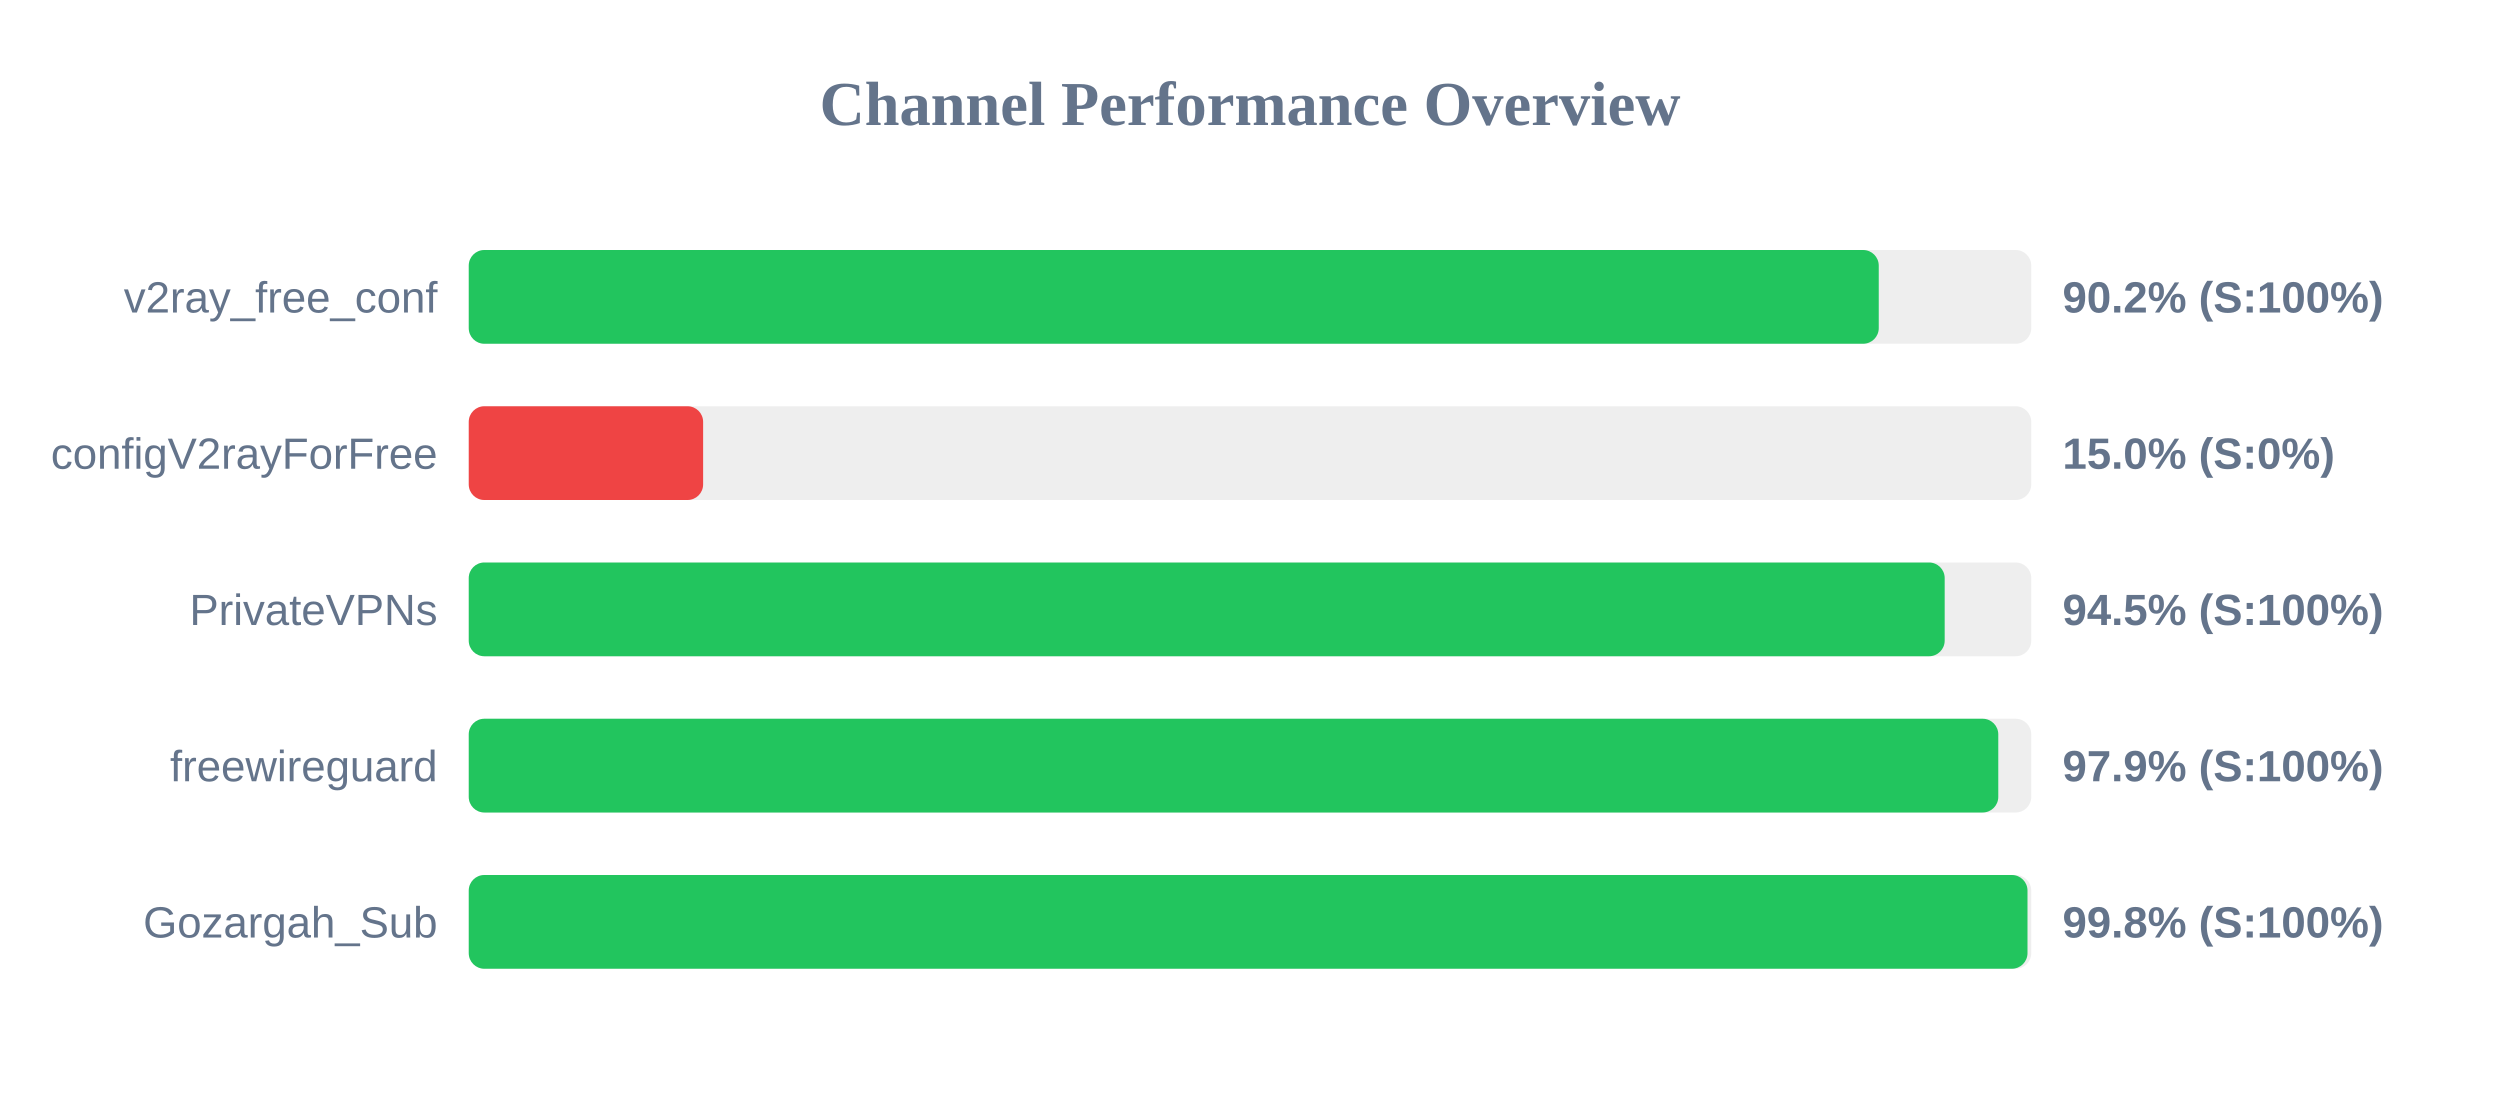
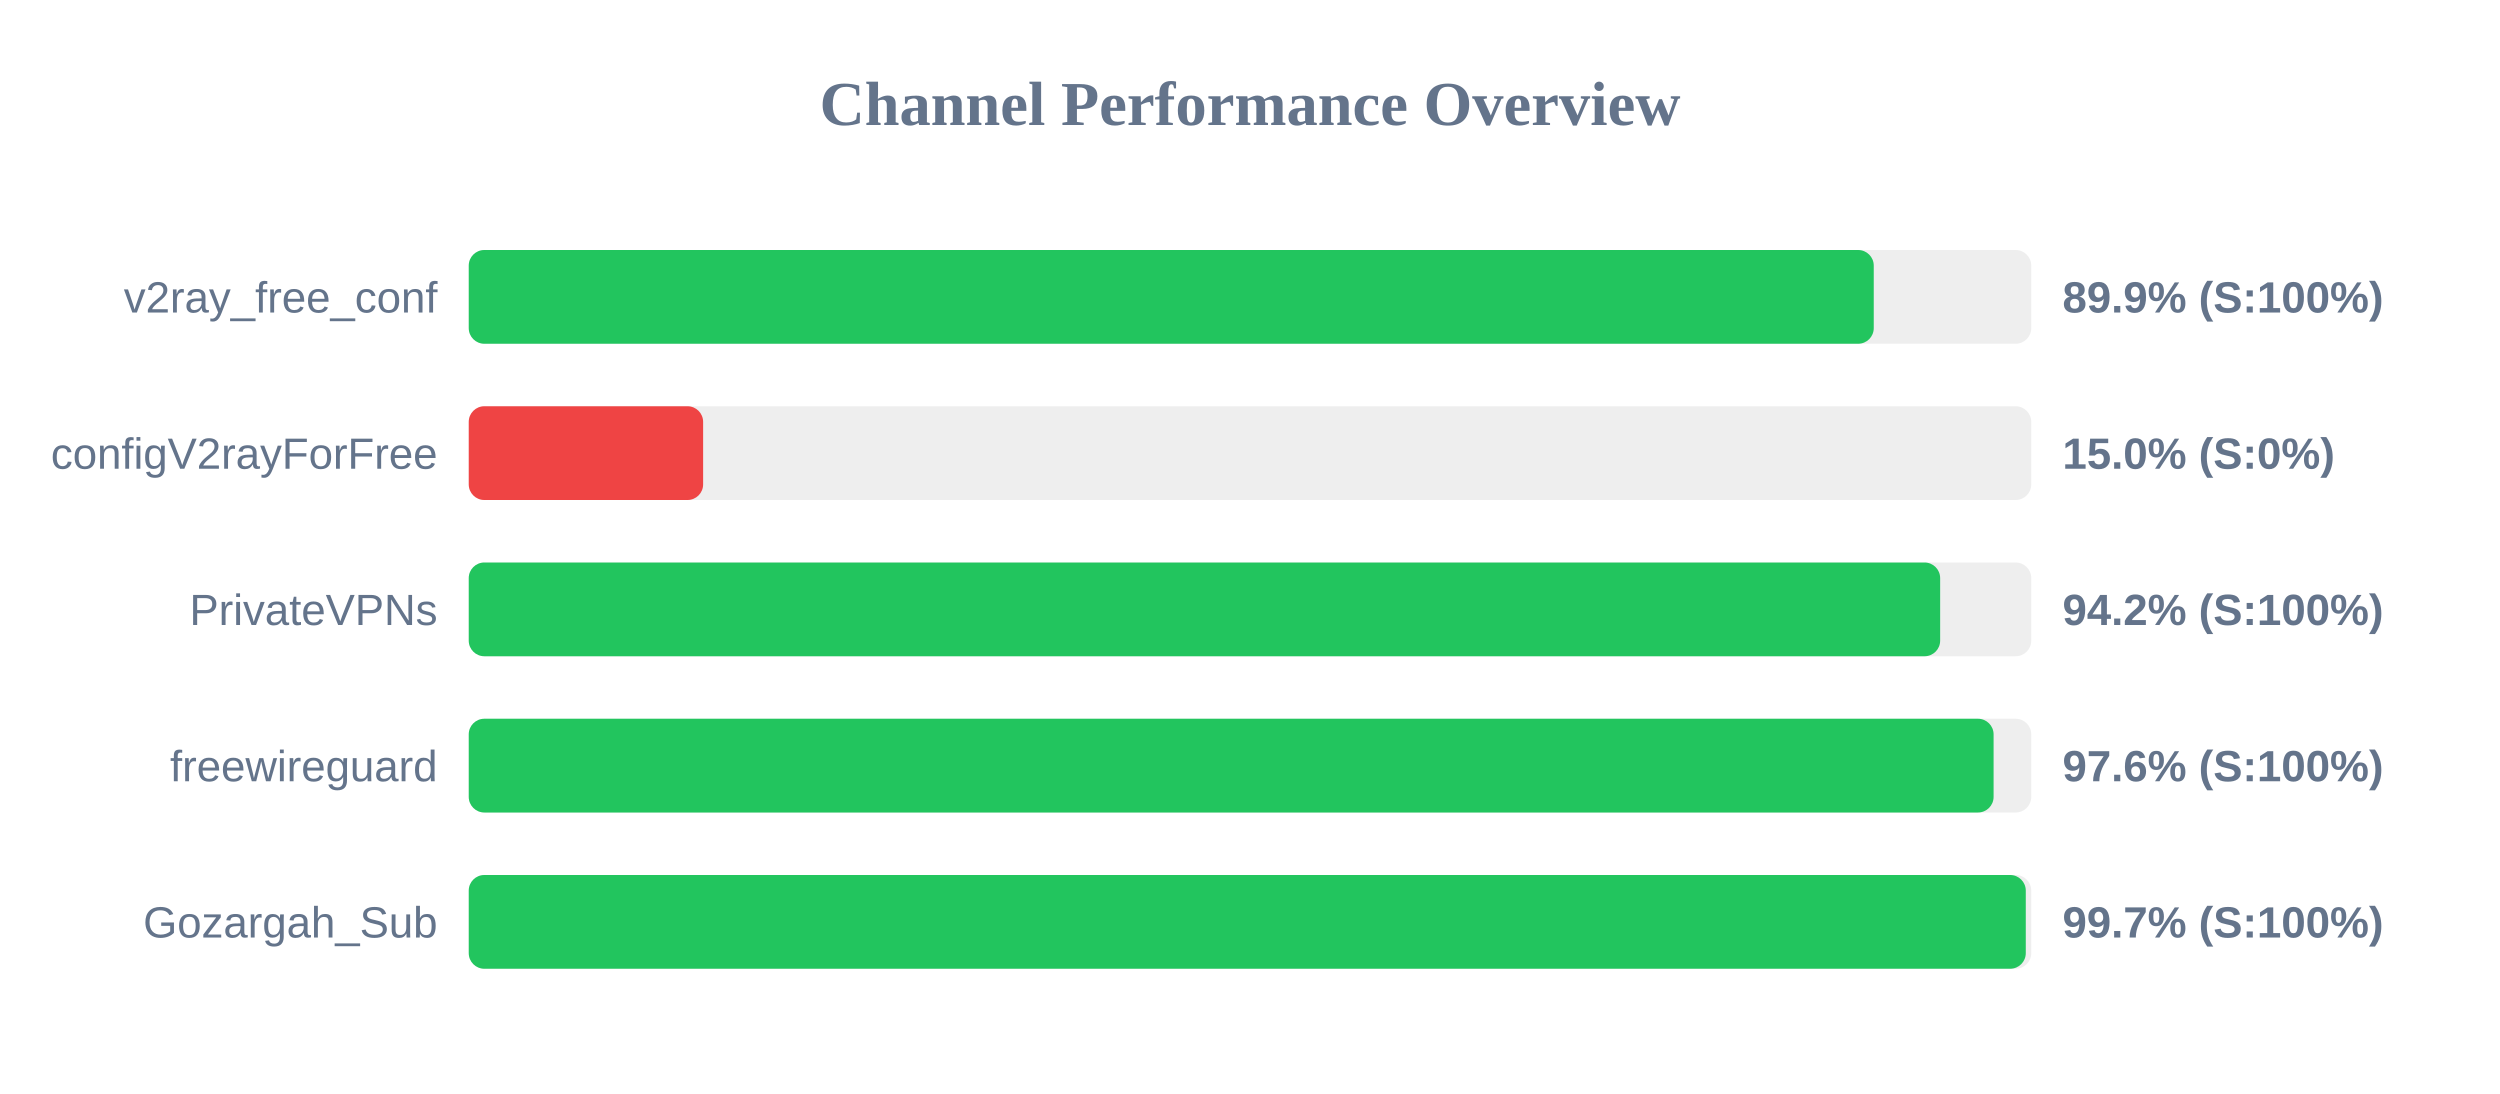
<svg xmlns="http://www.w3.org/2000/svg" width="800" height="350" version="1.1">
  <style>
        .row { font: 14px Arial; fill: #64748b; }
        .score { font: bold 14px Arial; fill: #64748b; }
    </style>
  <text x="400" y="40" text-anchor="middle" font-size="20px" font-weight="bold" fill="#64748b">Channel Performance Overview</text>
  <rect x="150" y="80" width="500" height="30" fill="#eee" rx="5" />
-   <rect x="150" y="80" width="451.2" height="30" fill="#22c55e" rx="5" />
+   <rect x="150" y="80" width="449.6" height="30" fill="#22c55e" rx="5" />
  <text x="140" y="100" text-anchor="end" class="row">v2ray_free_conf</text>
-   <text x="660" y="100" text-anchor="start" class="score">90.2% (S:100%)</text>
+   <text x="660" y="100" text-anchor="start" class="score">89.9% (S:100%)</text>
  <rect x="150" y="130" width="500" height="30" fill="#eee" rx="5" />
  <rect x="150" y="130" width="75.0" height="30" fill="#ef4444" rx="5" />
  <text x="140" y="150" text-anchor="end" class="row">configV2rayForFree</text>
  <text x="660" y="150" text-anchor="start" class="score">15.0% (S:0%)</text>
  <rect x="150" y="180" width="500" height="30" fill="#eee" rx="5" />
-   <rect x="150" y="180" width="472.3" height="30" fill="#22c55e" rx="5" />
+   <rect x="150" y="180" width="470.85" height="30" fill="#22c55e" rx="5" />
  <text x="140" y="200" text-anchor="end" class="row">PrivateVPNs</text>
-   <text x="660" y="200" text-anchor="start" class="score">94.5% (S:100%)</text>
+   <text x="660" y="200" text-anchor="start" class="score">94.2% (S:100%)</text>
  <rect x="150" y="230" width="500" height="30" fill="#eee" rx="5" />
-   <rect x="150" y="230" width="489.45" height="30" fill="#22c55e" rx="5" />
+   <rect x="150" y="230" width="487.95" height="30" fill="#22c55e" rx="5" />
  <text x="140" y="250" text-anchor="end" class="row">freewireguard</text>
-   <text x="660" y="250" text-anchor="start" class="score">97.9% (S:100%)</text>
+   <text x="660" y="250" text-anchor="start" class="score">97.6% (S:100%)</text>
  <rect x="150" y="280" width="500" height="30" fill="#eee" rx="5" />
-   <rect x="150" y="280" width="498.8" height="30" fill="#22c55e" rx="5" />
+   <rect x="150" y="280" width="498.25" height="30" fill="#22c55e" rx="5" />
  <text x="140" y="300" text-anchor="end" class="row">Gozargah_Sub</text>
-   <text x="660" y="300" text-anchor="start" class="score">99.8% (S:100%)</text>
+   <text x="660" y="300" text-anchor="start" class="score">99.7% (S:100%)</text>
</svg>
